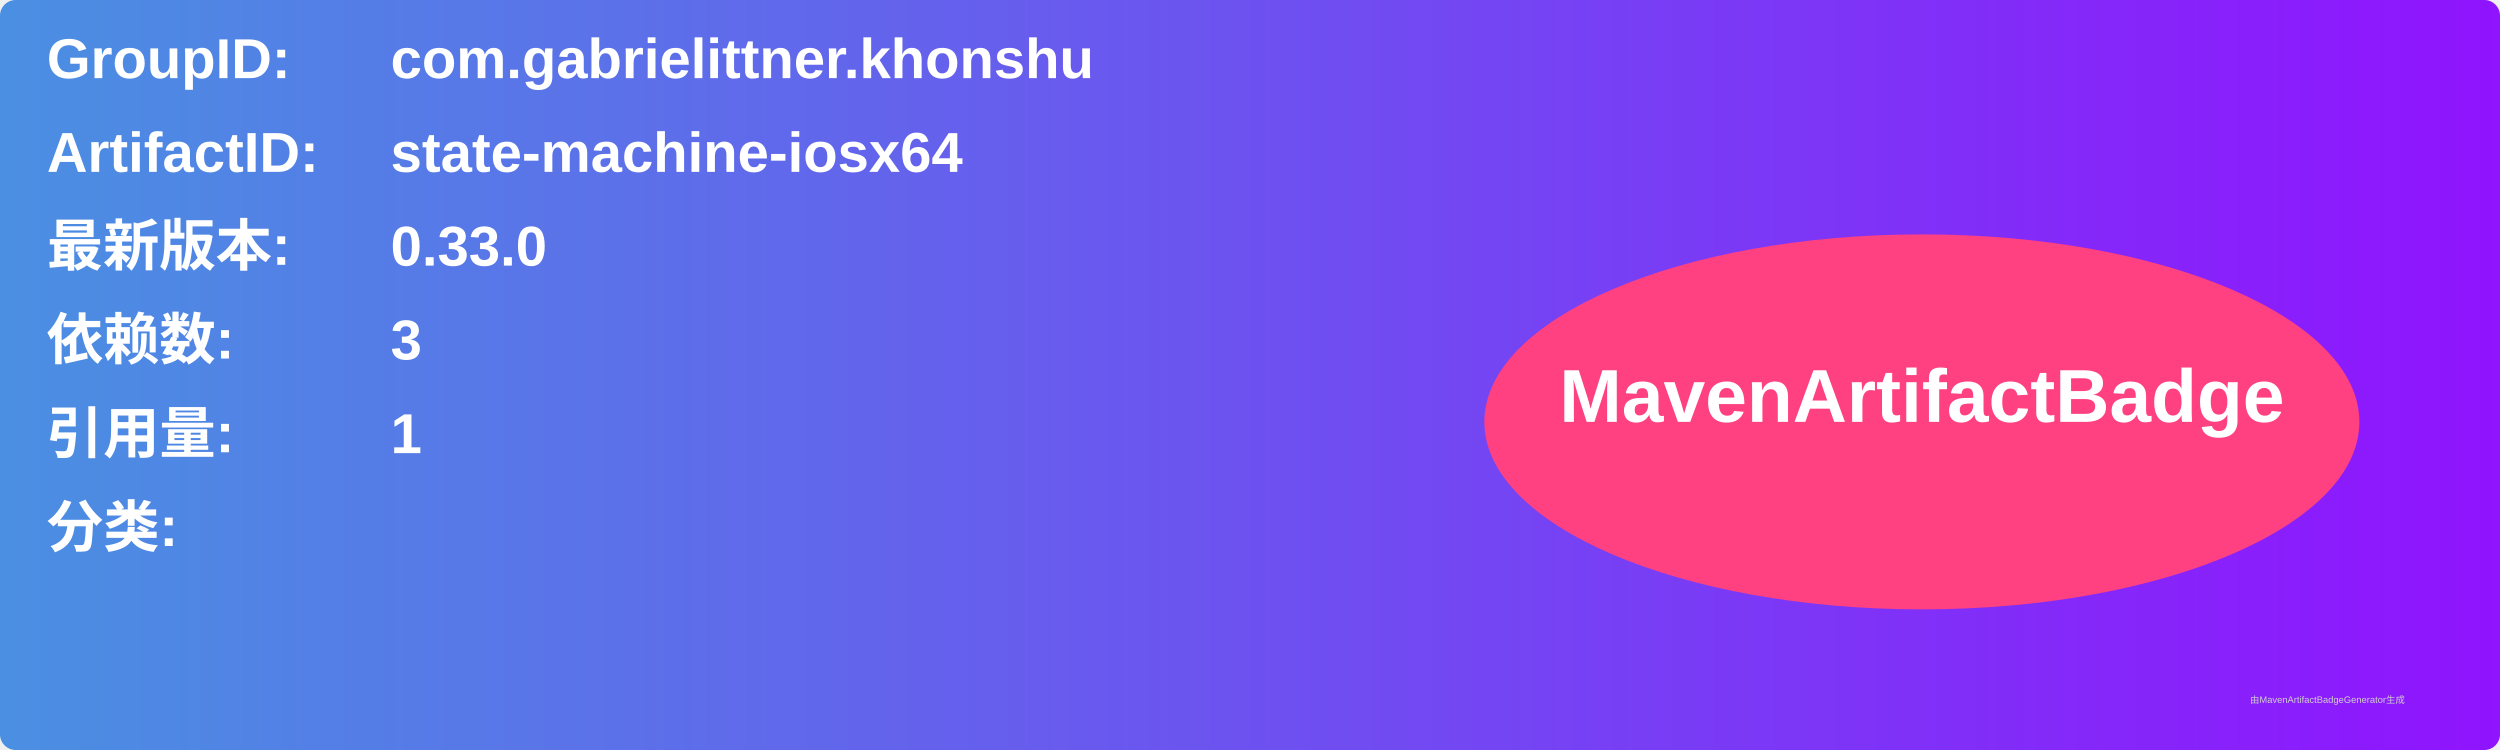
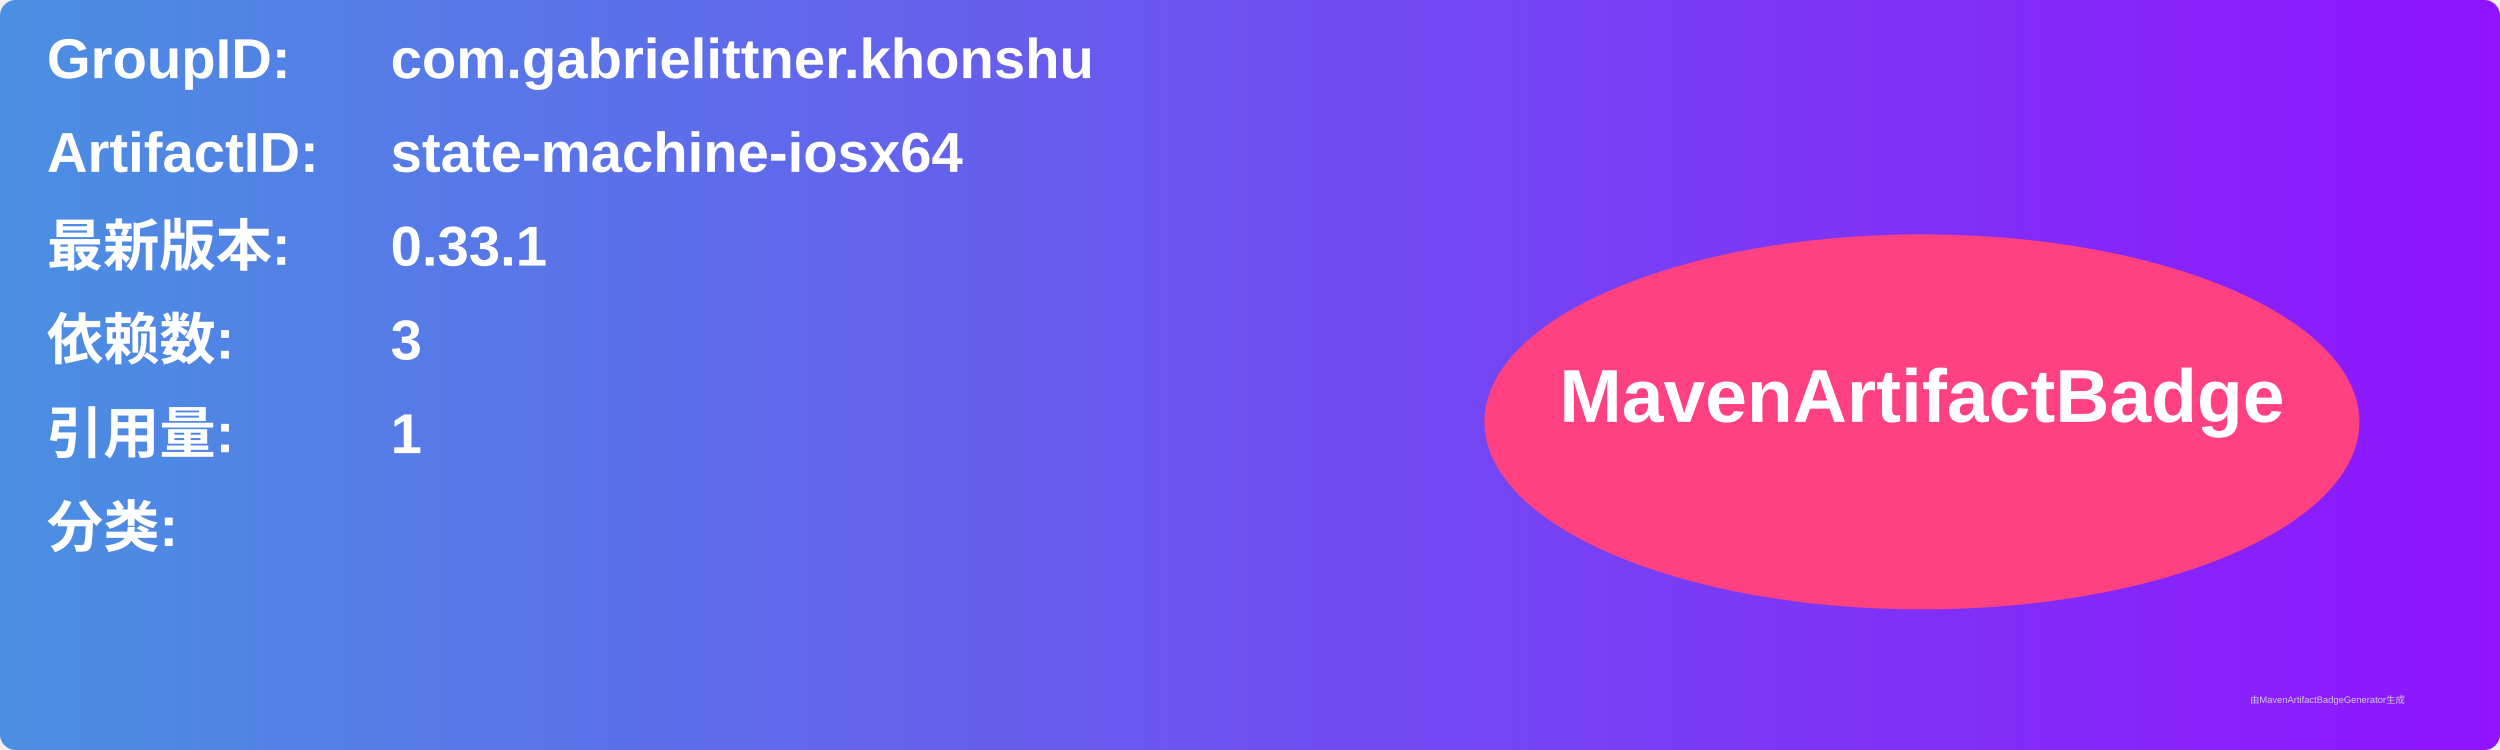
<svg xmlns="http://www.w3.org/2000/svg" width="800" height="240" viewBox="0 0 800 240">
  <linearGradient id="grad" x1="0%" y1="0%" x2="100%" y2="0%">
    <stop offset="0%" stop-color="#4a90e2" />
    <stop offset="100%" stop-color="#9013fe" />
  </linearGradient>
  <rect width="100%" height="100%" rx="5" ry="5" fill="url(#grad)" />
  <g transform="translate(15, 15)">
    <text x="0" y="10" font-family="Arial" font-size="18" fill="white" font-weight="bold" width="260">GroupID:</text>
    <text x="110" y="10" font-family="Arial" font-size="18" fill="white" font-weight="bold" width="460">com.gabrielittner.khonshu</text>
    <text x="0" y="40" font-family="Arial" font-size="18" fill="white" font-weight="bold" width="260">ArtifactID:</text>
    <text x="110" y="40" font-family="Arial" font-size="18" fill="white" font-weight="bold" width="460">state-machine-iosx64</text>
    <text x="0" y="70" font-family="Arial" font-size="18" fill="white" font-weight="bold">最新版本:</text>
    <text x="110" y="70" font-family="Arial" font-size="18" fill="white" font-weight="bold">
-       <tspan font-weight="bold">0.33.0</tspan>
+       <tspan font-weight="bold">0.33.1</tspan>
    </text>
    <text x="0" y="100" font-family="Arial" font-size="18" fill="white" font-weight="bold">依赖数: </text>
    <text x="110" y="100" font-family="Arial" font-size="18" fill="white">
      <tspan font-weight="bold">3</tspan>
    </text>
    <text x="0" y="130" font-family="Arial" font-size="18" fill="white" font-weight="bold">引用量: </text>
    <text x="110" y="130" font-family="Arial" font-size="18" fill="white">
      <tspan font-weight="bold">1</tspan>
    </text>
    <text x="0" y="160" font-family="Arial" font-size="18" fill="white" font-weight="bold">分类:</text>
    <text x="10" y="190" font-family="Arial" font-size="10" fill="white">
      <tspan font-weight="bold" />
    </text>
    <ellipse cx="600" cy="120" rx="140" ry="60" fill="#ff4081" />
    <text x="600" y="120" text-anchor="middle" font-family="Arial" font-size="24" fill="white" font-weight="bold">MavenArtifactBadge</text>
  </g>
  <text x="720" y="225" font-family="Arial" font-size="3" fill="#d0d0d0">由MavenArtifactBadgeGenerator生成</text>
</svg>
